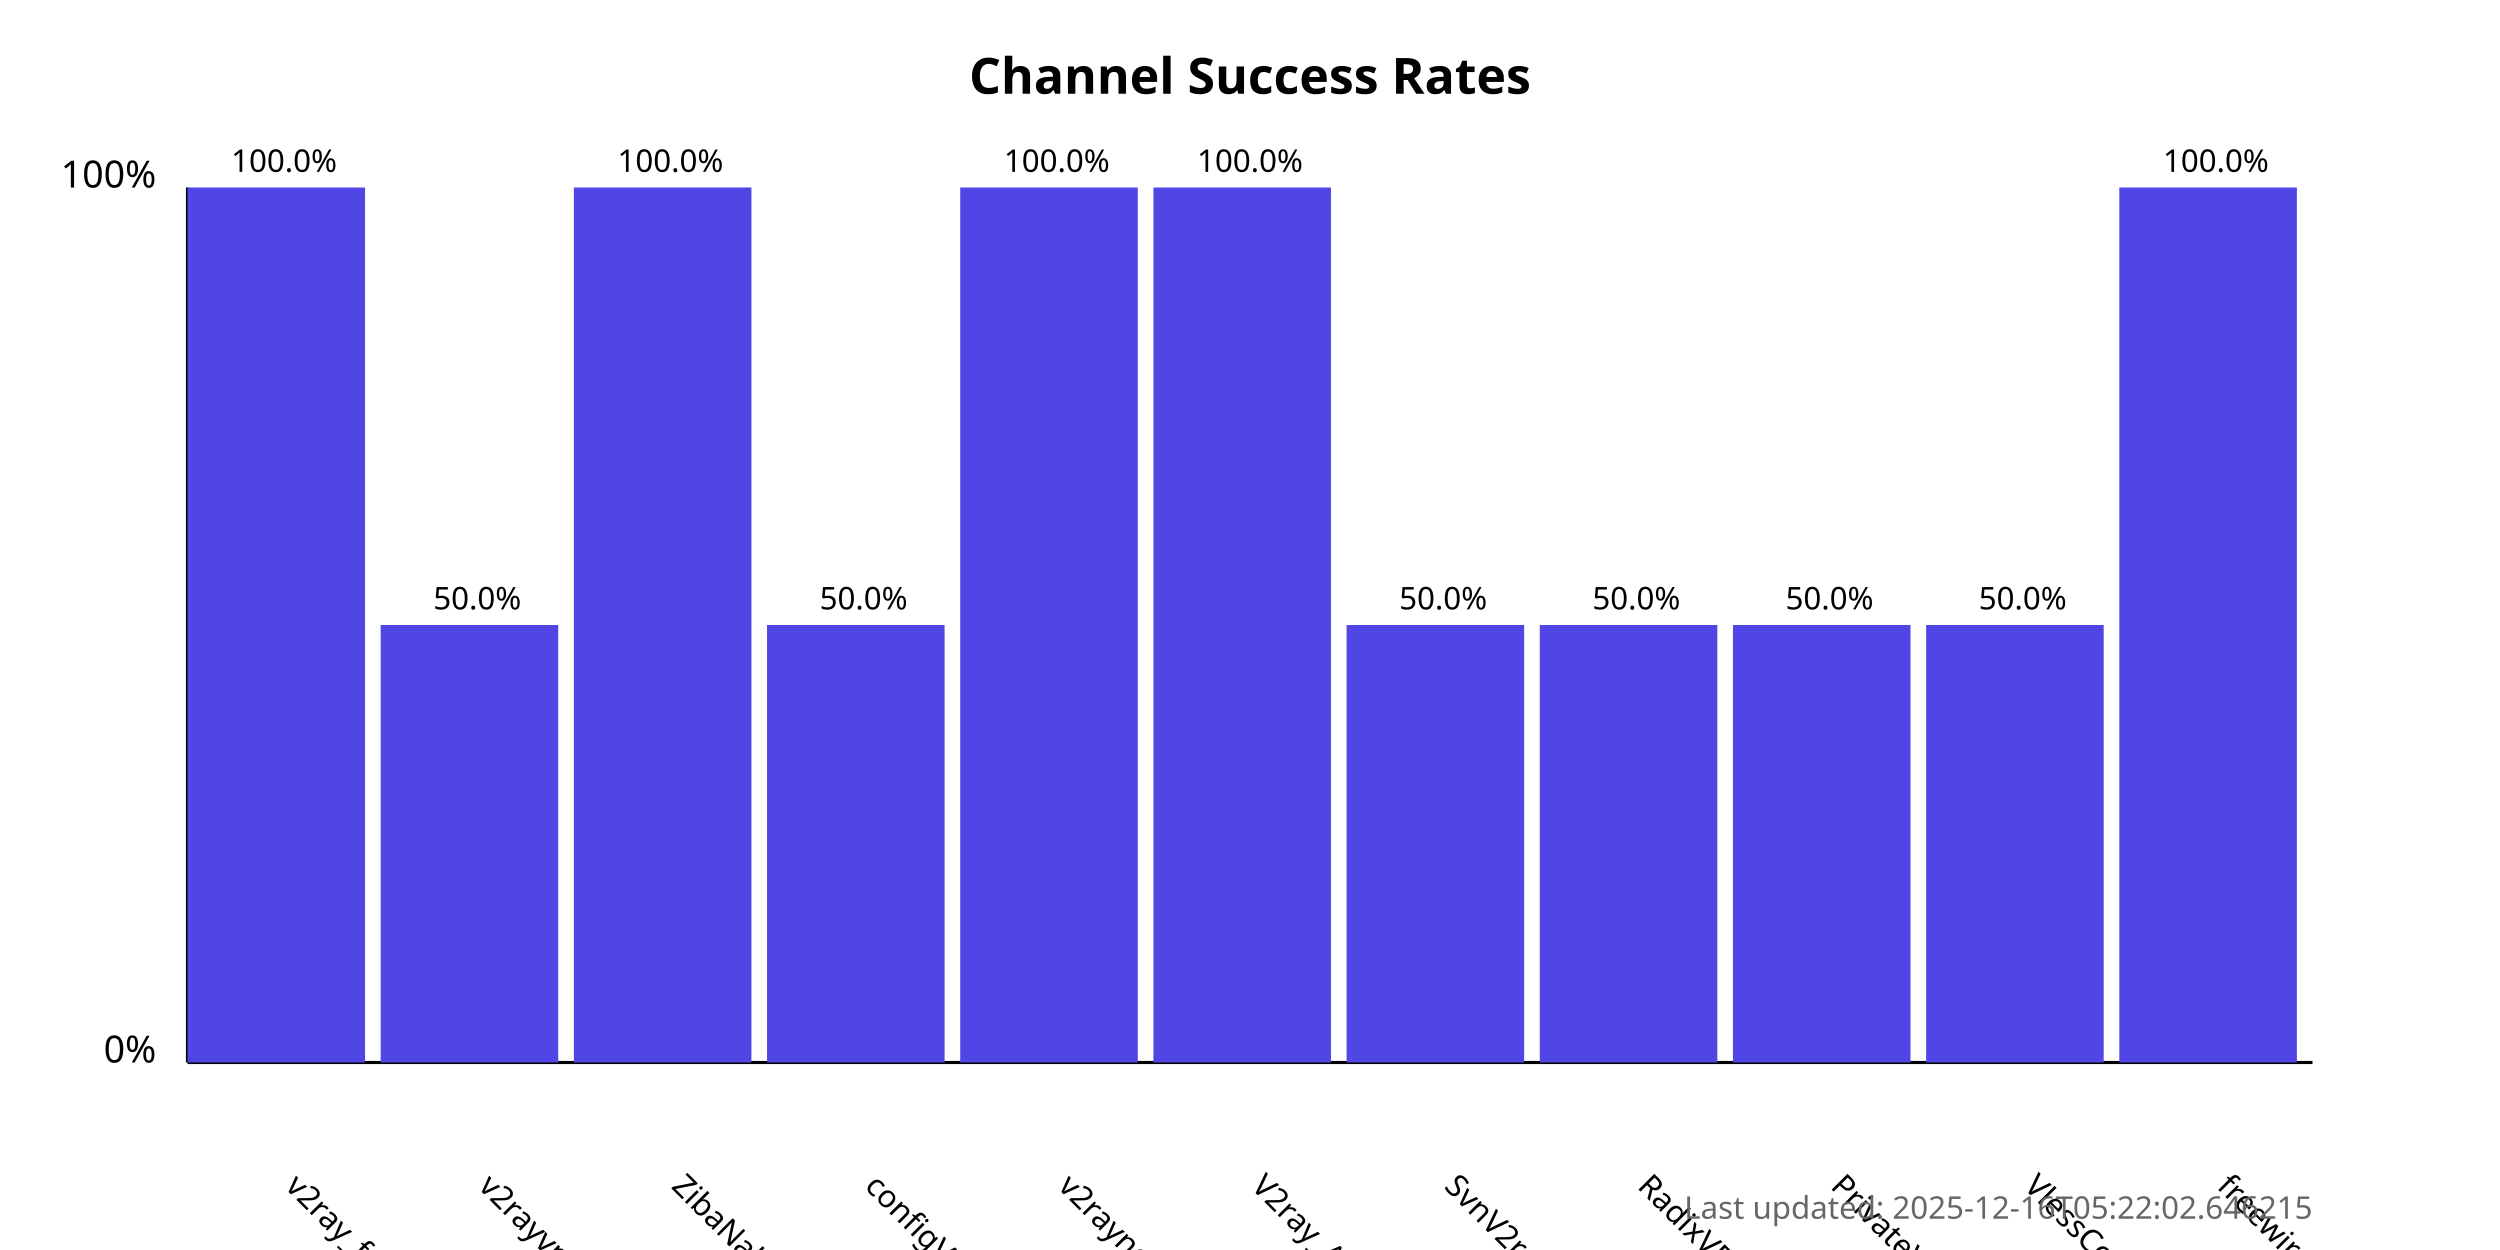
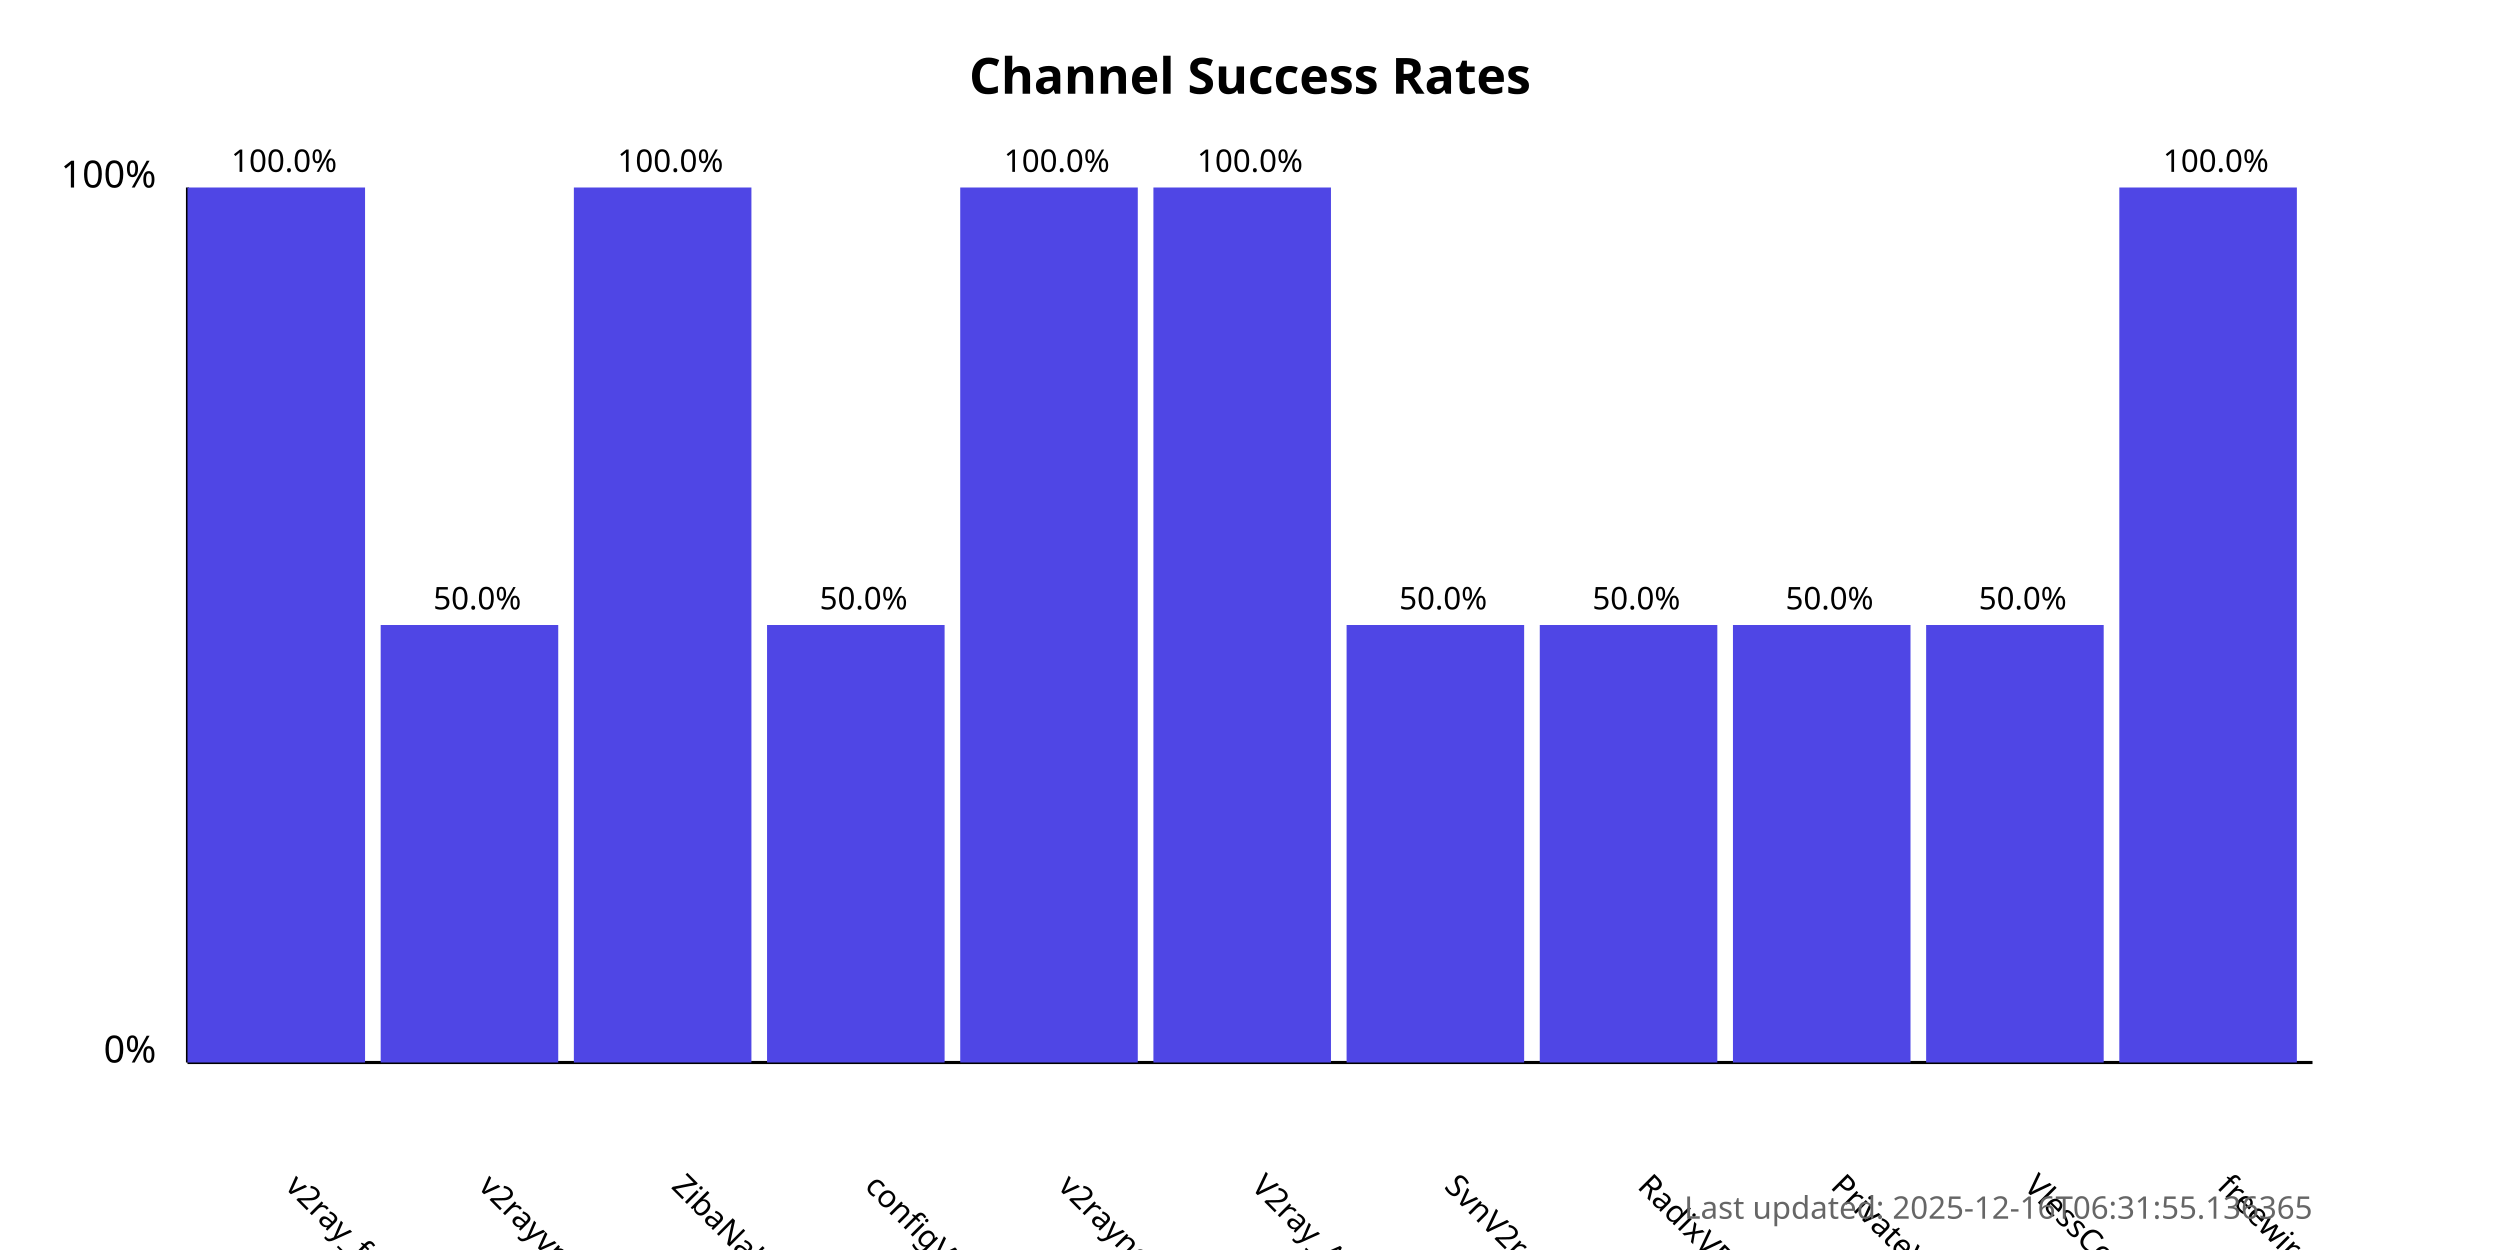
<svg xmlns="http://www.w3.org/2000/svg" width="800" height="400">
  <style>
            .chart-title { font: bold 16px sans-serif; }
            .axis-label { font: 12px sans-serif; }
            .tick-label { font: 10px sans-serif; }
            .bar { fill: #4f46e5; }
            .bar:hover { fill: #6366f1; }
            .timestamp { font: 10px sans-serif; fill: #666; }
        </style>
  <text x="400.0" y="30" text-anchor="middle" class="chart-title">
            Channel Success Rates
        </text>
  <line x1="60" y1="340" x2="60" y2="60" stroke="black" stroke-width="1" />
  <line x1="60" y1="340" x2="740" y2="340" stroke="black" stroke-width="1" />
  <text x="50" y="340" text-anchor="end" class="axis-label">0%</text>
  <text x="50" y="60" text-anchor="end" class="axis-label">100%</text>
  <g>
    <rect x="60" y="60.0" width="56.818" height="280.0" class="bar" />
    <text x="90.909" y="380" transform="rotate(45, 90.90909, 380)" text-anchor="start" class="tick-label">
                v2ray_free_conf
            </text>
    <text x="90.909" y="55.0" text-anchor="middle" class="tick-label">
                100.0%
            </text>
  </g>
  <g>
    <rect x="121.818" y="200.0" width="56.818" height="140.0" class="bar" />
    <text x="152.727" y="380" transform="rotate(45, 152.7273, 380)" text-anchor="start" class="tick-label">
                v2rayvpno
            </text>
    <text x="152.727" y="195.0" text-anchor="middle" class="tick-label">
                50.0%
            </text>
  </g>
  <g>
    <rect x="183.636" y="60.0" width="56.818" height="280.0" class="bar" />
    <text x="214.545" y="380" transform="rotate(45, 214.5455, 380)" text-anchor="start" class="tick-label">
                ZibaNabz
            </text>
    <text x="214.545" y="55.0" text-anchor="middle" class="tick-label">
                100.0%
            </text>
  </g>
  <g>
    <rect x="245.455" y="200.0" width="56.818" height="140.0" class="bar" />
    <text x="276.364" y="380" transform="rotate(45, 276.3636, 380)" text-anchor="start" class="tick-label">
                configV2rayForFree
            </text>
    <text x="276.364" y="195.0" text-anchor="middle" class="tick-label">
                50.0%
            </text>
  </g>
  <g>
    <rect x="307.273" y="60.0" width="56.818" height="280.0" class="bar" />
    <text x="338.182" y="380" transform="rotate(45, 338.1818, 380)" text-anchor="start" class="tick-label">
                v2rayngvpn
            </text>
    <text x="338.182" y="55.0" text-anchor="middle" class="tick-label">
                100.0%
            </text>
  </g>
  <g>
    <rect x="369.091" y="60.0" width="56.818" height="280.0" class="bar" />
    <text x="400.0" y="380" transform="rotate(45, 400.0, 380)" text-anchor="start" class="tick-label">
                V2ray_Alpha
            </text>
    <text x="400.0" y="55.0" text-anchor="middle" class="tick-label">
                100.0%
            </text>
  </g>
  <g>
    <rect x="430.909" y="200.0" width="56.818" height="140.0" class="bar" />
    <text x="461.818" y="380" transform="rotate(45, 461.8182, 380)" text-anchor="start" class="tick-label">
                SvnV2ray
            </text>
    <text x="461.818" y="195.0" text-anchor="middle" class="tick-label">
                50.0%
            </text>
  </g>
  <g>
    <rect x="492.727" y="200.0" width="56.818" height="140.0" class="bar" />
    <text x="523.636" y="380" transform="rotate(45, 523.6364, 380)" text-anchor="start" class="tick-label">
                RadixVPN
            </text>
    <text x="523.636" y="195.0" text-anchor="middle" class="tick-label">
                50.0%
            </text>
  </g>
  <g>
    <rect x="554.545" y="200.0" width="56.818" height="140.0" class="bar" />
    <text x="585.455" y="380" transform="rotate(45, 585.4545, 380)" text-anchor="start" class="tick-label">
                PrivateVPNs
            </text>
    <text x="585.455" y="195.0" text-anchor="middle" class="tick-label">
                50.0%
            </text>
  </g>
  <g>
    <rect x="616.364" y="200.0" width="56.818" height="140.0" class="bar" />
    <text x="647.273" y="380" transform="rotate(45, 647.2727, 380)" text-anchor="start" class="tick-label">
                VlessConfig
            </text>
    <text x="647.273" y="195.0" text-anchor="middle" class="tick-label">
                50.0%
            </text>
  </g>
  <g>
    <rect x="678.182" y="60.0" width="56.818" height="280.0" class="bar" />
    <text x="709.091" y="380" transform="rotate(45, 709.0909, 380)" text-anchor="start" class="tick-label">
                freewireguard
            </text>
    <text x="709.091" y="55.0" text-anchor="middle" class="tick-label">
                100.0%
            </text>
  </g>
  <text x="740" y="390" text-anchor="end" class="timestamp">
-             Last updated: 2025-12-16T05:22:02.646215
+             Last updated: 2025-12-16T06:31:55.136365
        </text>
</svg>
